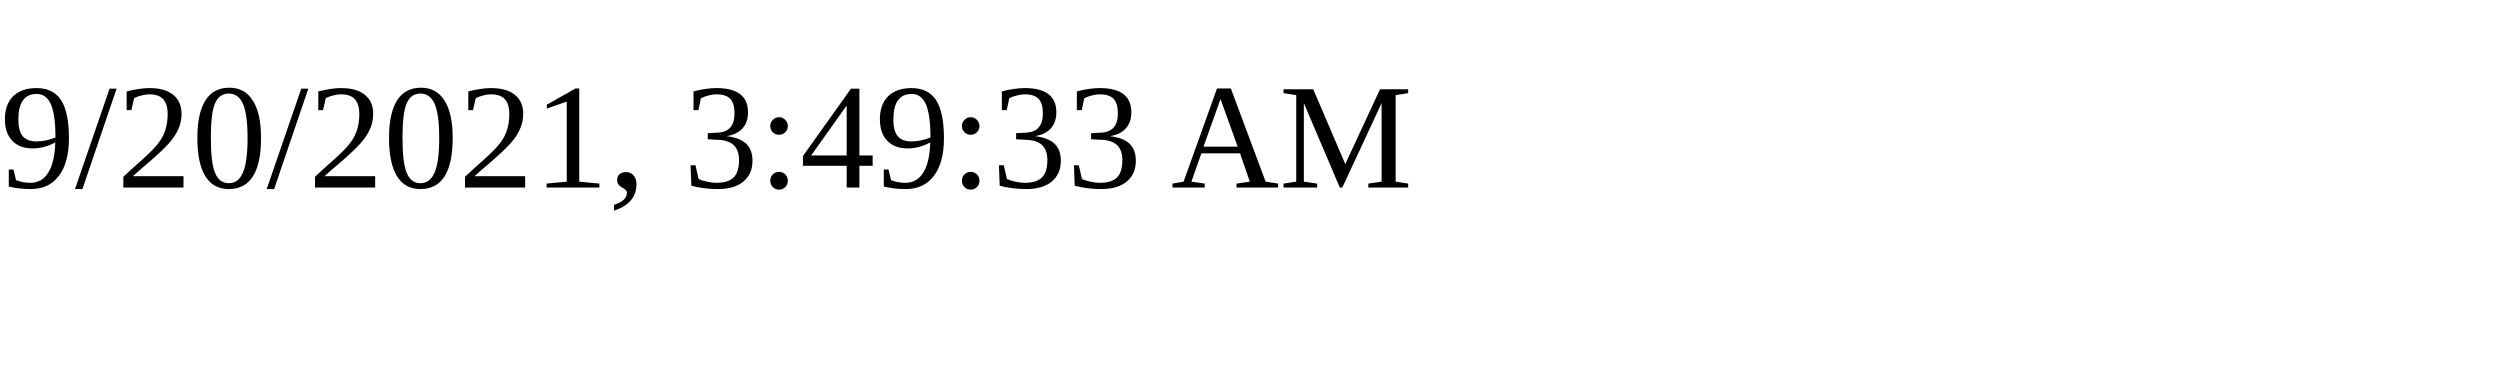
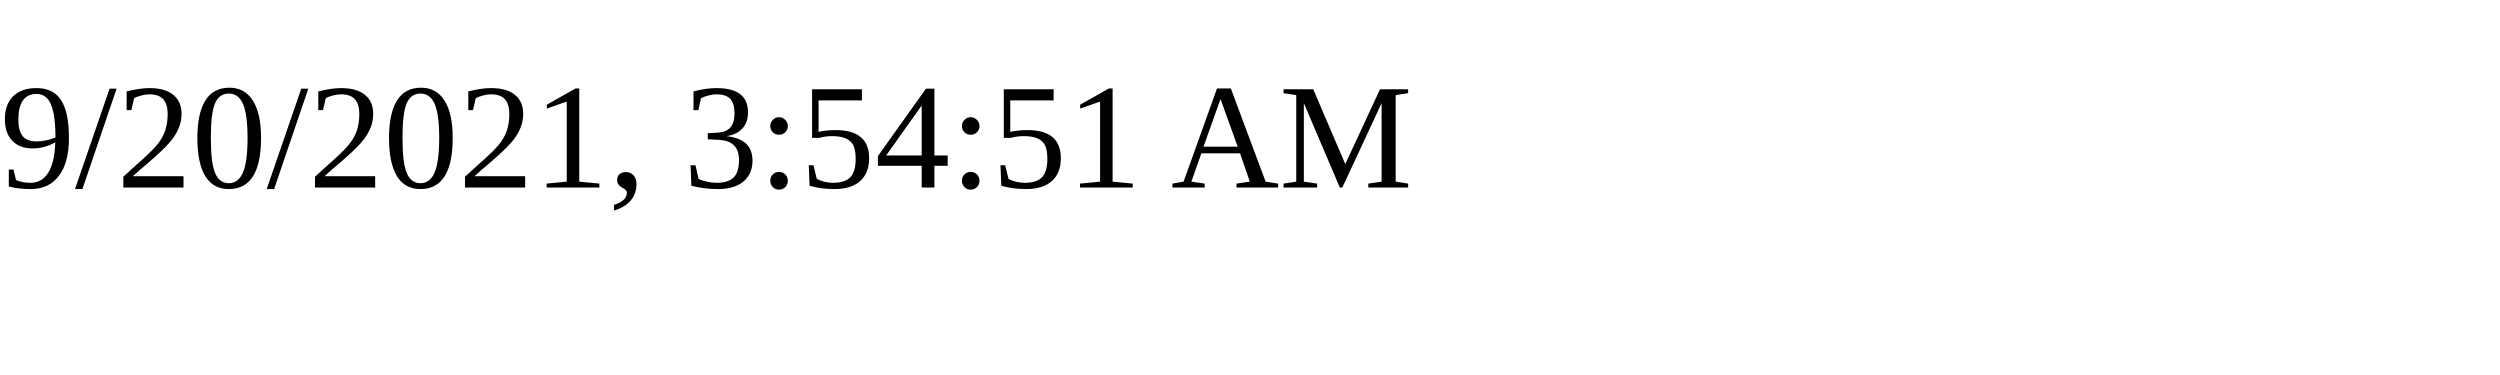
<svg xmlns="http://www.w3.org/2000/svg" height="30" width="200">
-   <text x="0" y="15">9/20/2021, 3:49:33 AM</text>
+   <text x="0" y="15">9/20/2021, 3:54:51 AM</text>
</svg>
